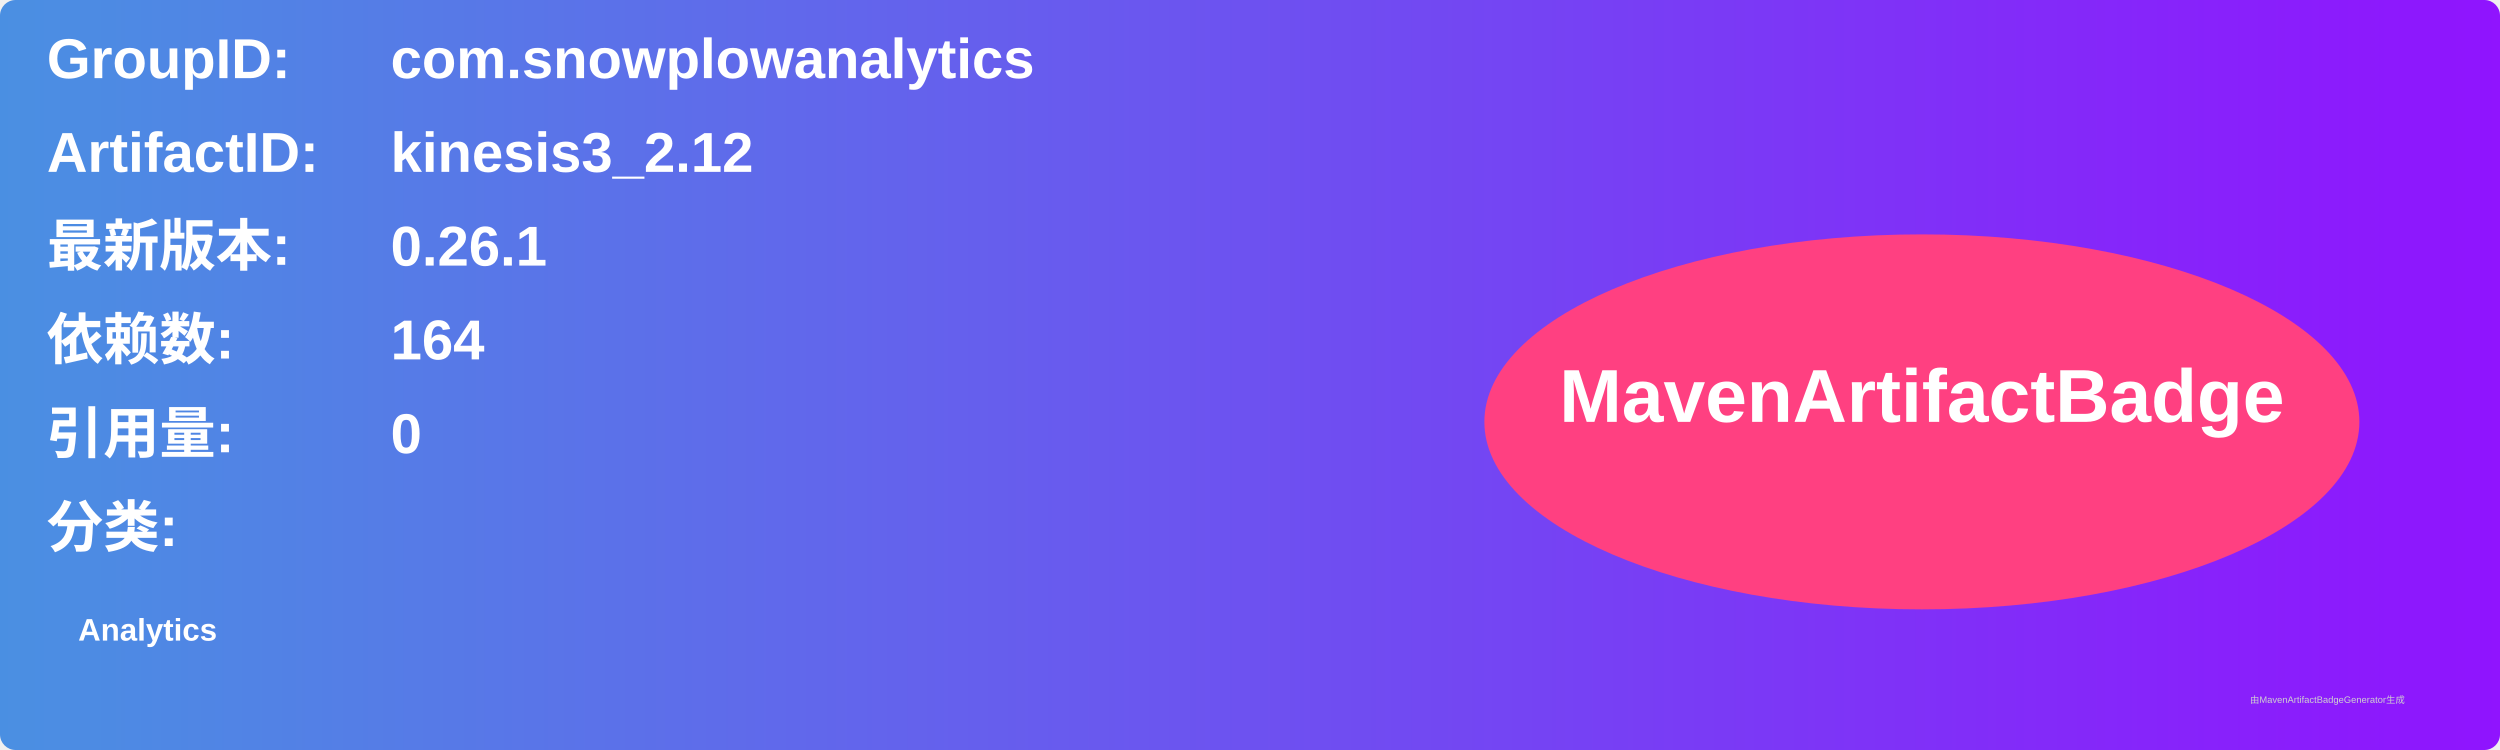
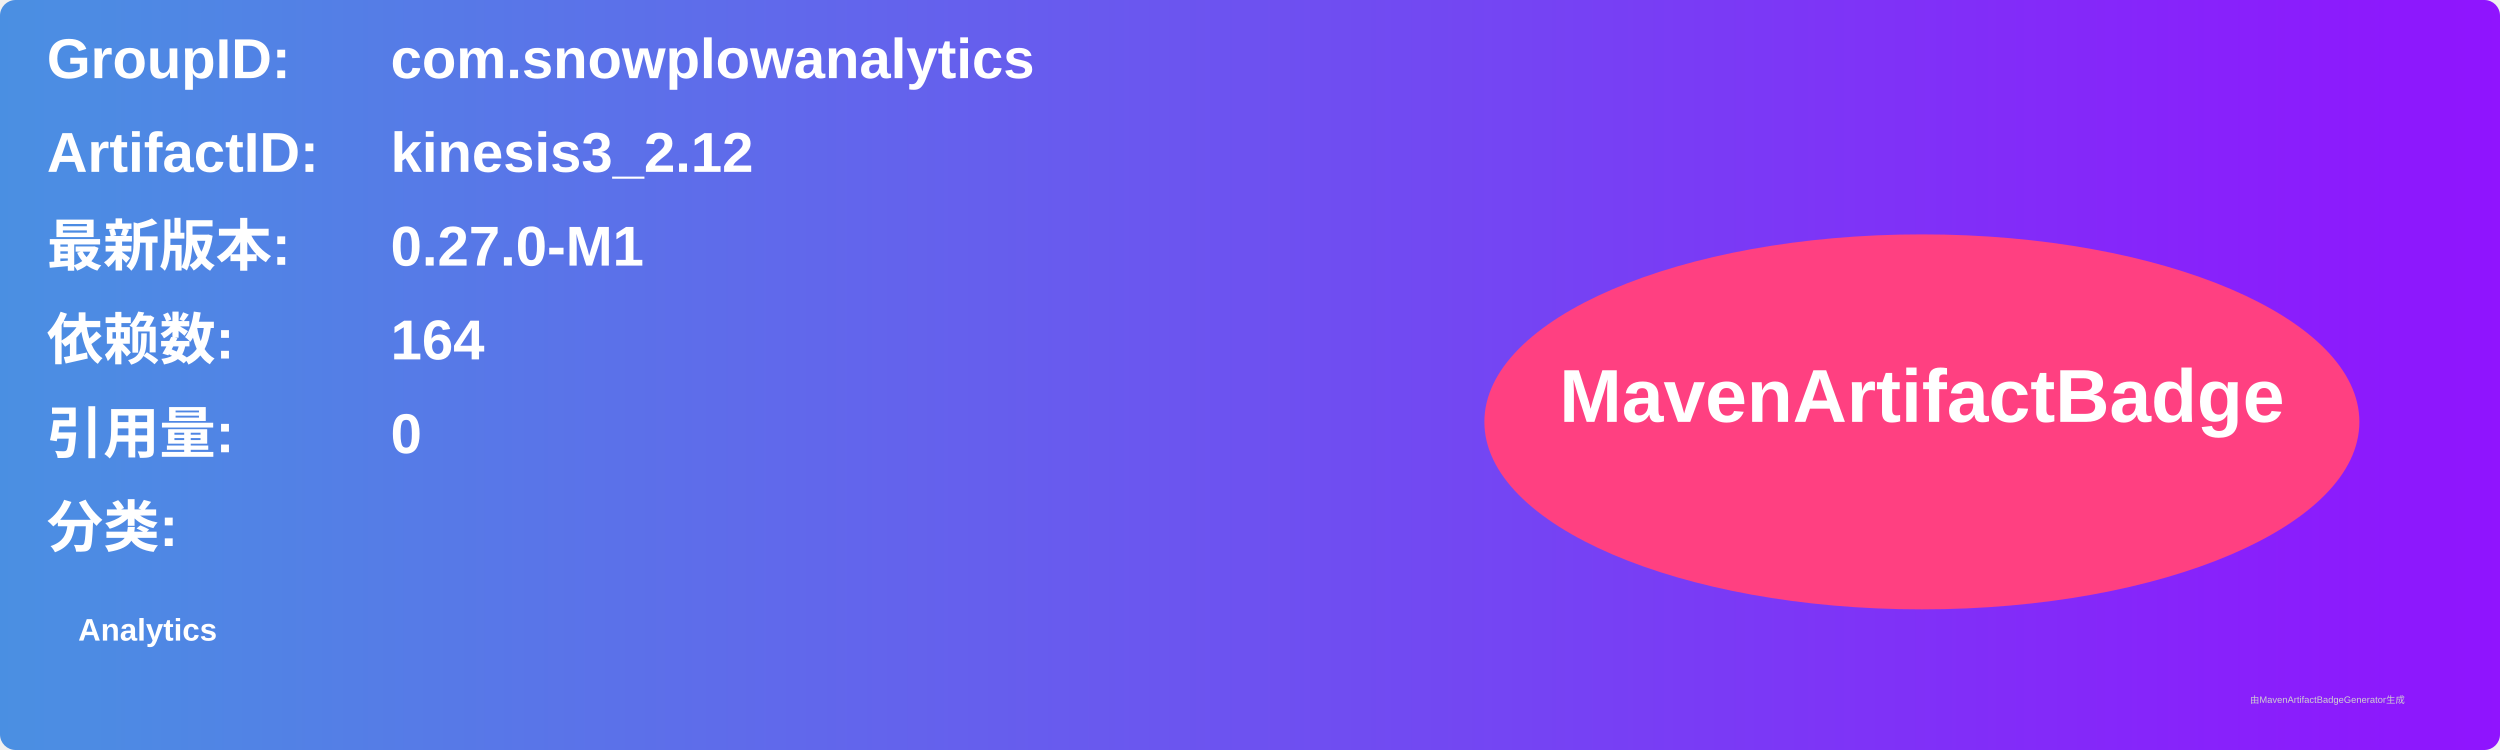
<svg xmlns="http://www.w3.org/2000/svg" width="800" height="240" viewBox="0 0 800 240">
  <linearGradient id="grad" x1="0%" y1="0%" x2="100%" y2="0%">
    <stop offset="0%" stop-color="#4a90e2" />
    <stop offset="100%" stop-color="#9013fe" />
  </linearGradient>
  <rect width="100%" height="100%" rx="5" ry="5" fill="url(#grad)" />
  <g transform="translate(15, 15)">
    <text x="0" y="10" font-family="Arial" font-size="18" fill="white" font-weight="bold" width="260">GroupID:</text>
    <text x="110" y="10" font-family="Arial" font-size="18" fill="white" font-weight="bold" width="460">com.snowplowanalytics</text>
    <text x="0" y="40" font-family="Arial" font-size="18" fill="white" font-weight="bold" width="260">ArtifactID:</text>
    <text x="110" y="40" font-family="Arial" font-size="18" fill="white" font-weight="bold" width="460">kinesis3_2.12</text>
    <text x="0" y="70" font-family="Arial" font-size="18" fill="white" font-weight="bold">最新版本:</text>
    <text x="110" y="70" font-family="Arial" font-size="18" fill="white" font-weight="bold">
-       <tspan font-weight="bold">0.26.1</tspan>
+       <tspan font-weight="bold">0.27.0-M1</tspan>
    </text>
    <text x="0" y="100" font-family="Arial" font-size="18" fill="white" font-weight="bold">依赖数: </text>
    <text x="110" y="100" font-family="Arial" font-size="18" fill="white">
      <tspan font-weight="bold">164</tspan>
    </text>
    <text x="0" y="130" font-family="Arial" font-size="18" fill="white" font-weight="bold">引用量: </text>
    <text x="110" y="130" font-family="Arial" font-size="18" fill="white">
      <tspan font-weight="bold">0</tspan>
    </text>
    <text x="0" y="160" font-family="Arial" font-size="18" fill="white" font-weight="bold">分类:</text>
    <text x="10" y="190" font-family="Arial" font-size="10" fill="white">
      <tspan font-weight="bold">Analytics</tspan>
    </text>
    <ellipse cx="600" cy="120" rx="140" ry="60" fill="#ff4081" />
    <text x="600" y="120" text-anchor="middle" font-family="Arial" font-size="24" fill="white" font-weight="bold">MavenArtifactBadge</text>
  </g>
  <text x="720" y="225" font-family="Arial" font-size="3" fill="#d0d0d0">由MavenArtifactBadgeGenerator生成</text>
</svg>
